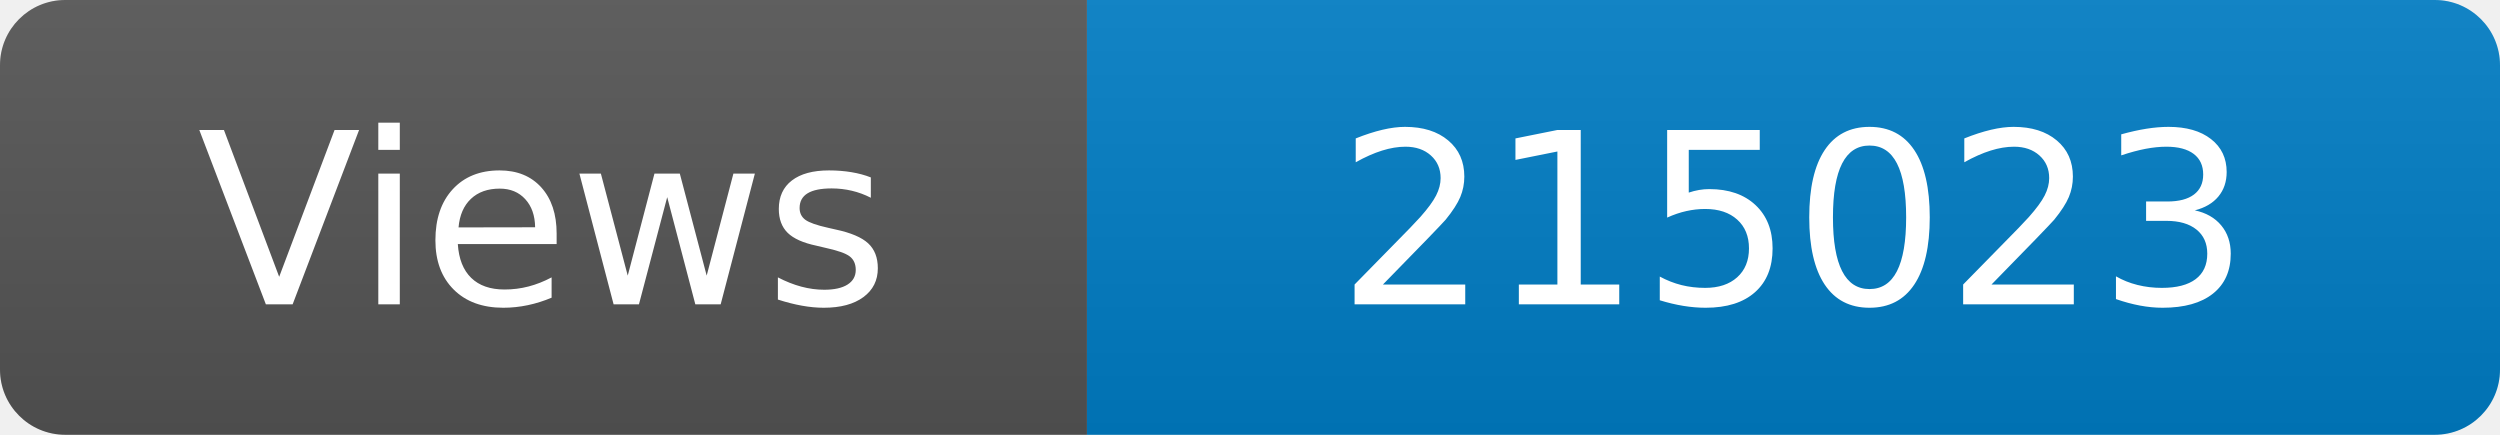
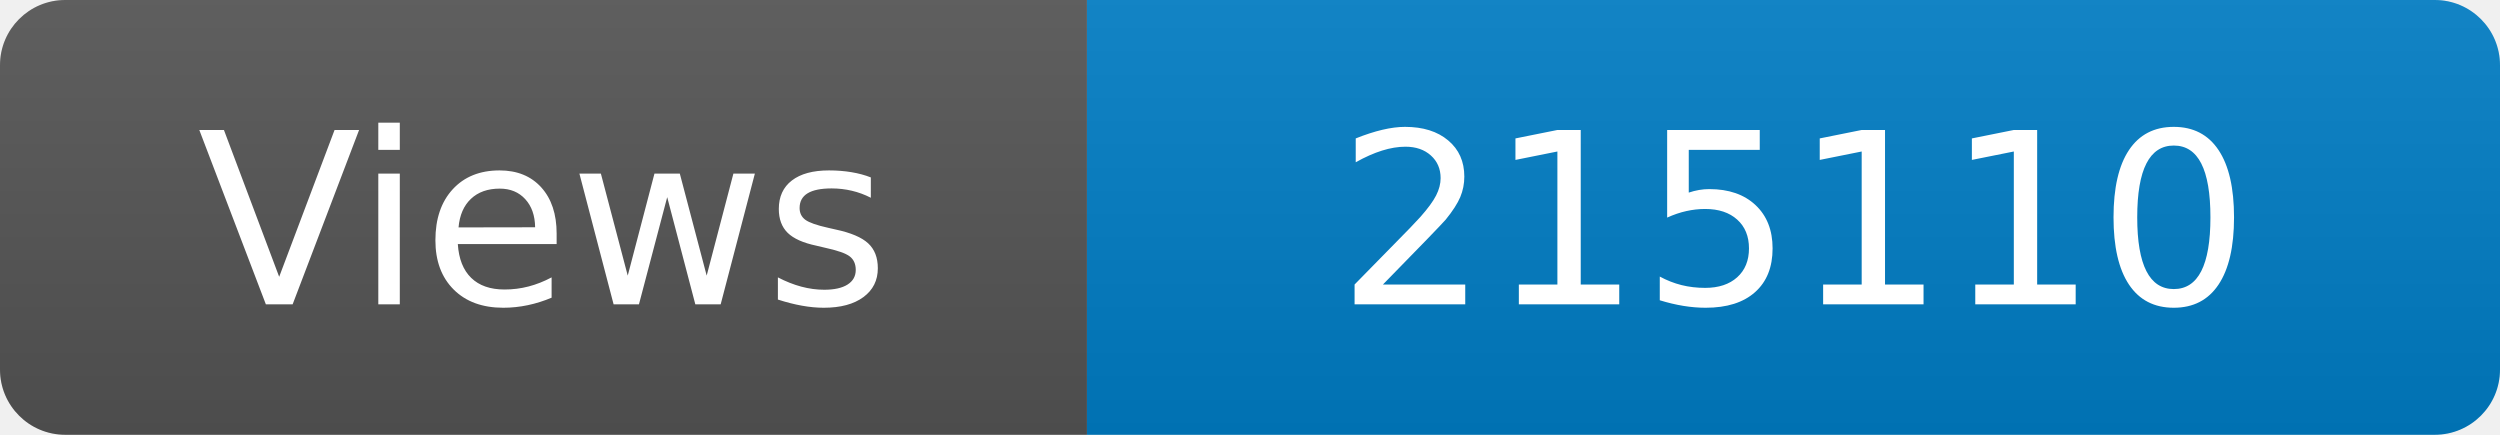
<svg xmlns="http://www.w3.org/2000/svg" width="115" height="20" role="img" aria-label="Maintained?: yes">
  <linearGradient id="s" x2="0" y2="100%">
    <stop offset="0" stop-color="#bbb" stop-opacity=".1" />
    <stop offset="1" stop-opacity=".1" />
  </linearGradient>
  <clipPath id="r">
    <rect width="115" height="20" rx="3" fill="#fff" />
  </clipPath>
  <g clip-path="url(#r)">
    <rect width="50" height="20" fill="#555" />
    <rect x="50" width="160" height="20" fill="#007ec6" />
    <rect width="115" height="20" fill="url(#s)" />
  </g>
  <g fill="#fff" text-anchor="middle" font-family="Verdana,Geneva,DejaVu Sans,sans-serif" font-size="110">
    <text x="250" y="140" transform="scale(.1)" fill="#fff">Views</text>
-     <text x="825" y="140" transform="scale(.1)" fill="#fff">215023</text>
+     <text x="825" y="140" transform="scale(.1)" fill="#fff">215110</text>
  </g>
</svg>
